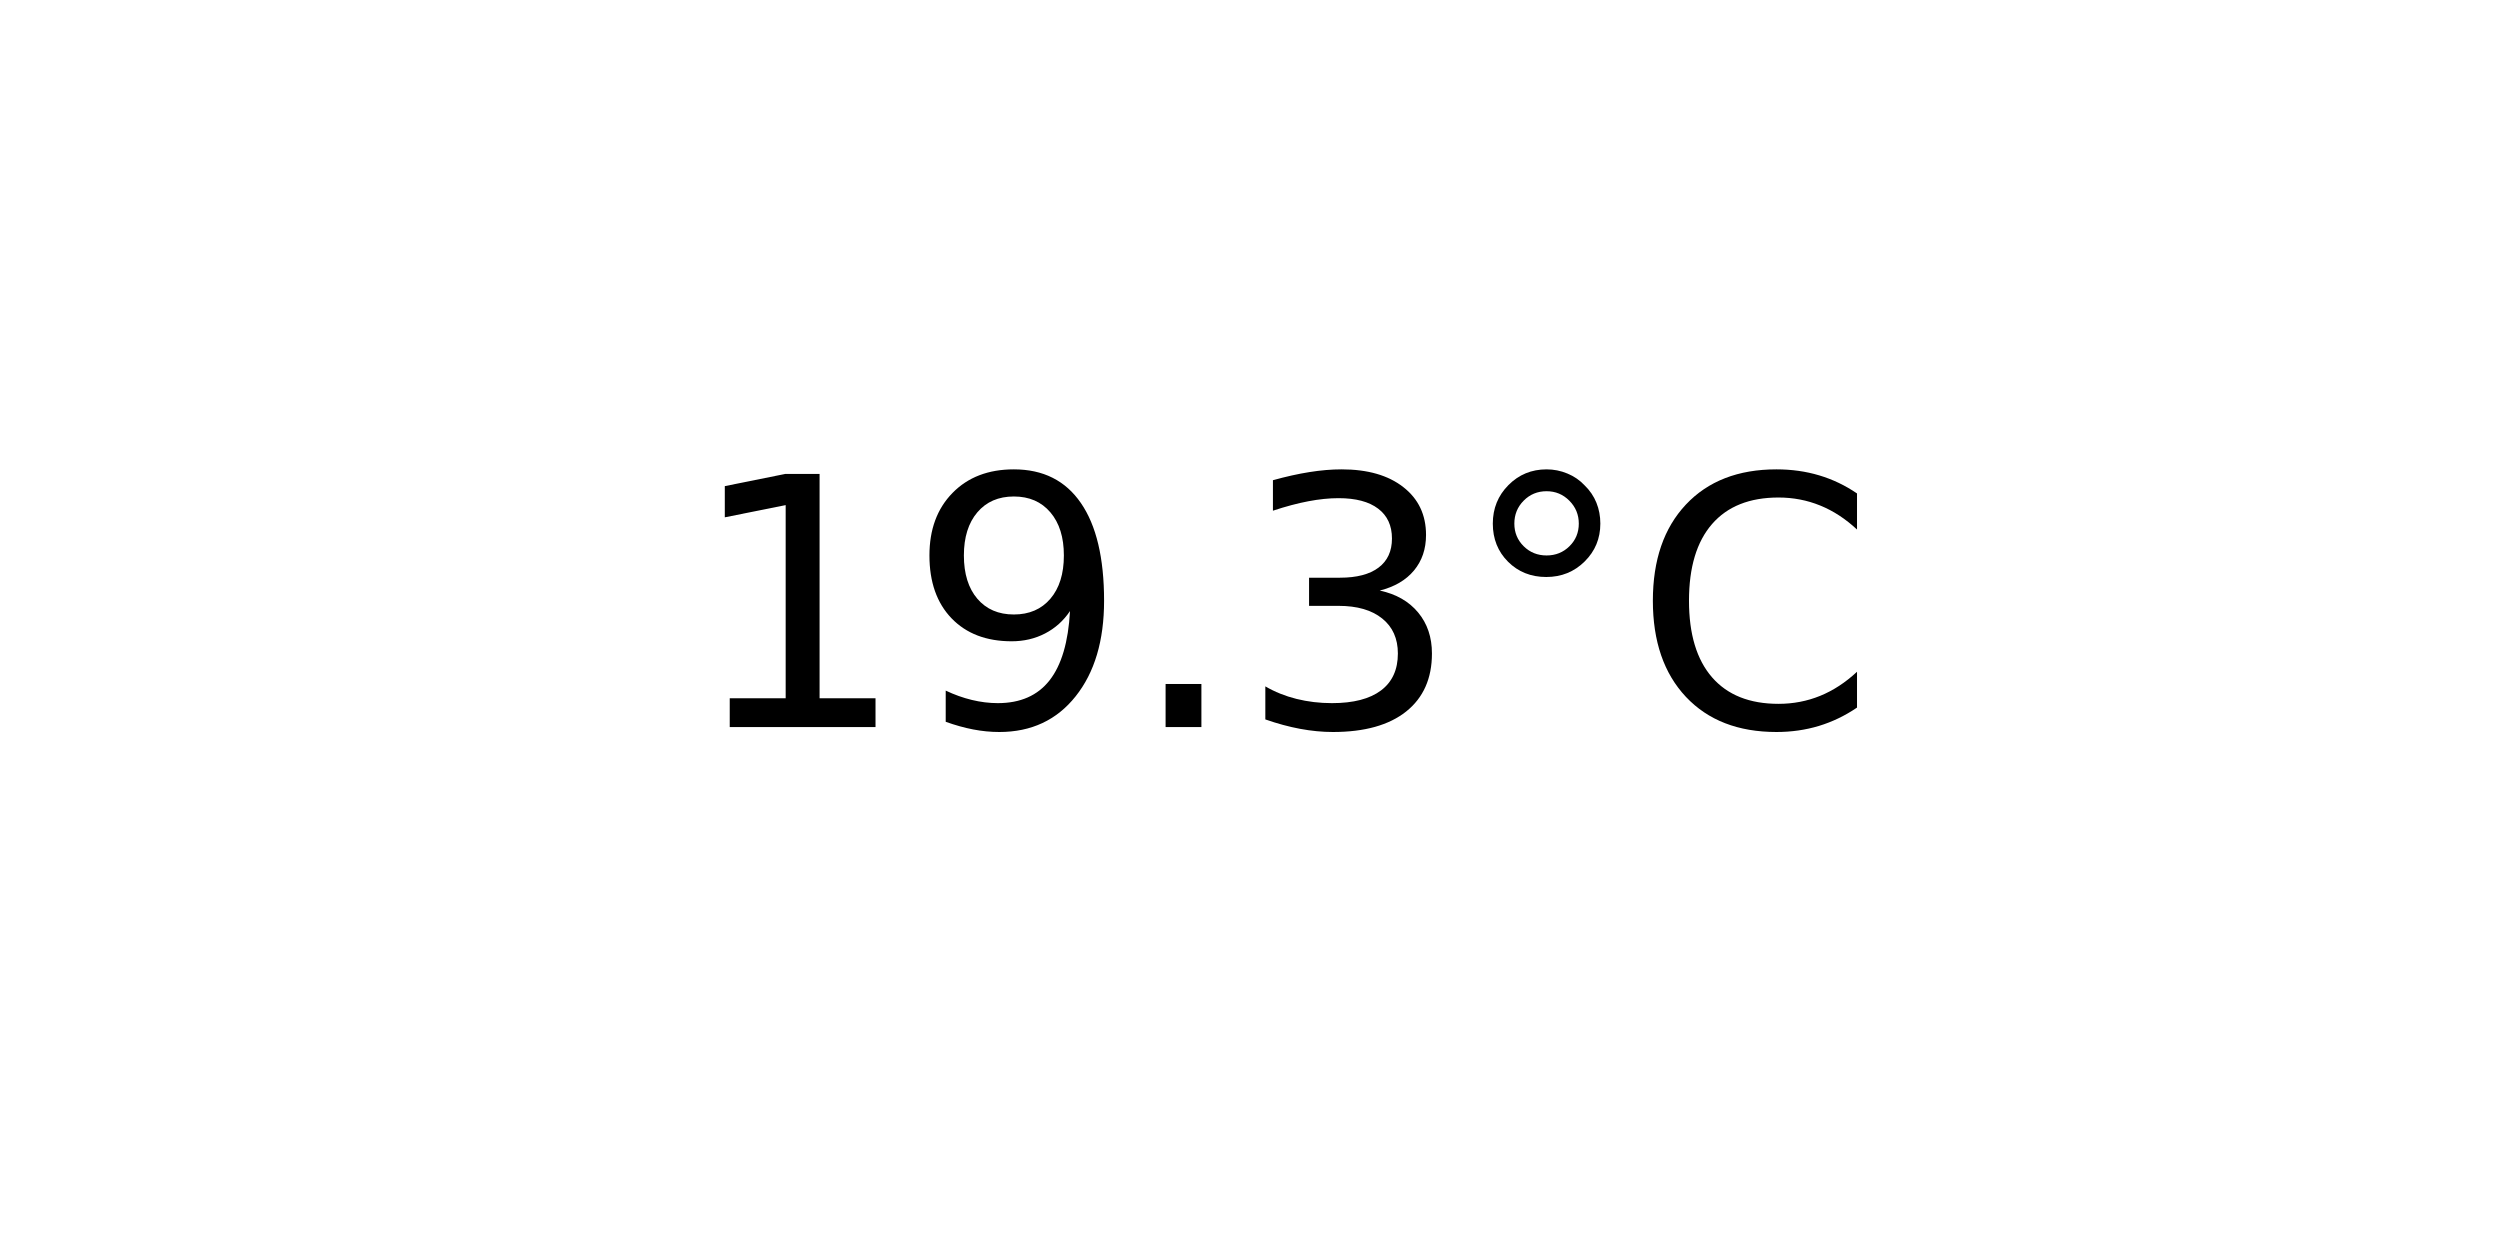
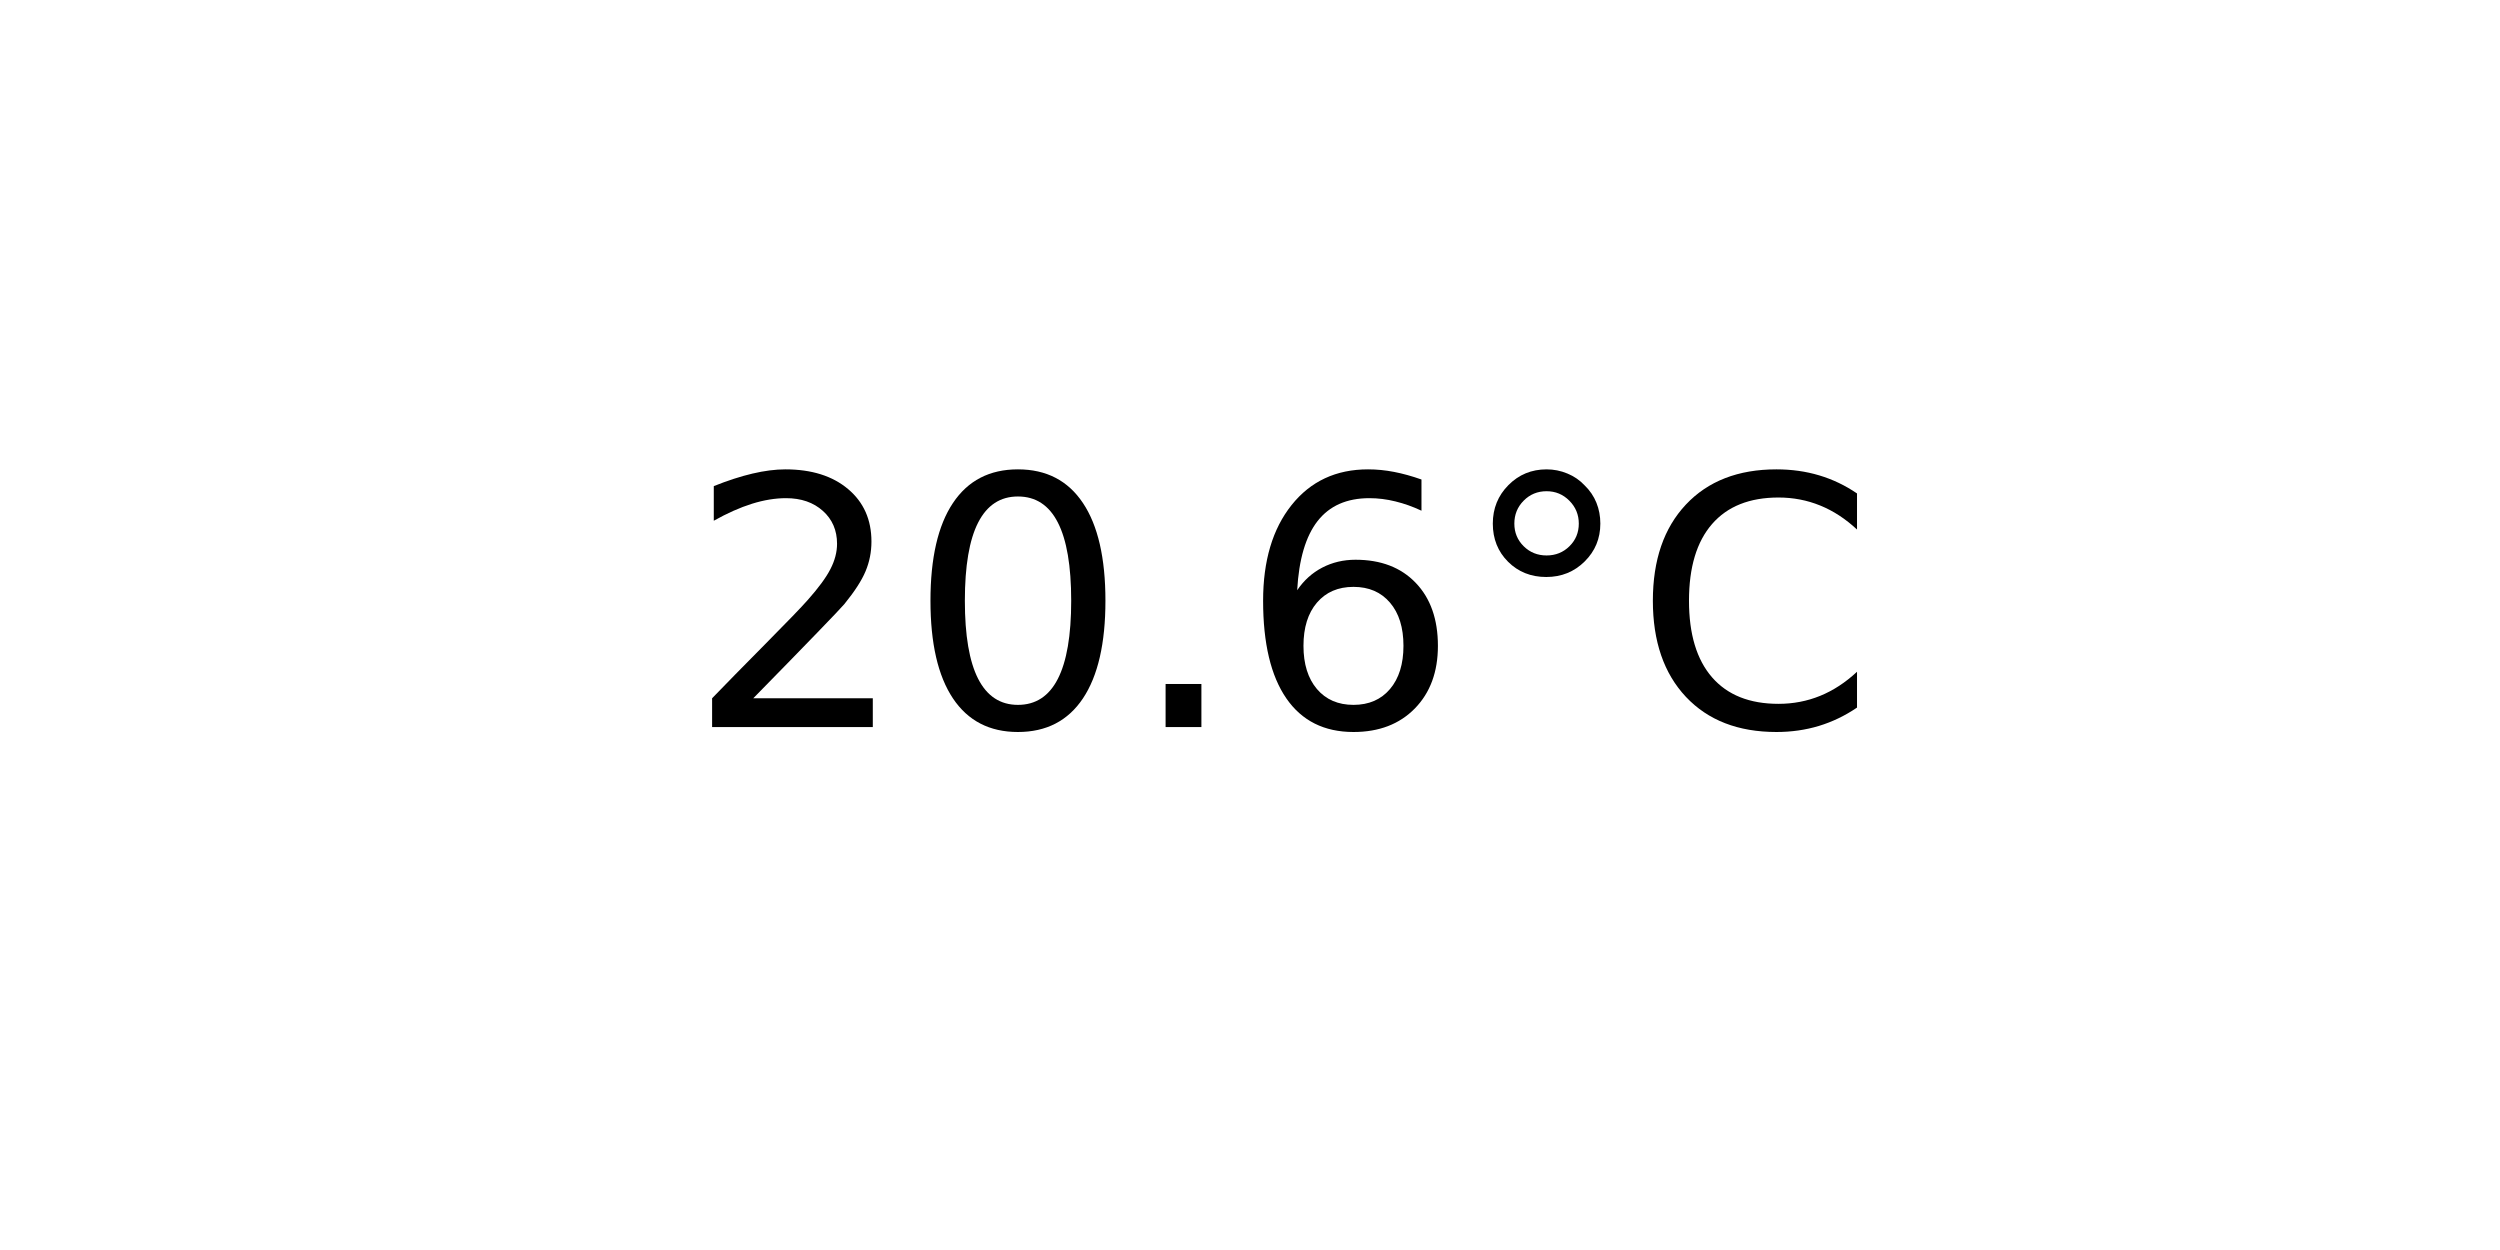
<svg xmlns="http://www.w3.org/2000/svg" xmlns:xlink="http://www.w3.org/1999/xlink" width="72pt" height="36pt" viewBox="0 0 72 36" version="1.1">
  <defs>
    <style type="text/css">*{stroke-linejoin: round; stroke-linecap: butt}</style>
  </defs>
  <g id="figure_1">
    <g id="axes_1">
      <g id="text_1">
        <g transform="translate(19.77578 20.93937) scale(0.1 -0.1)">
          <defs>
-             <path id="DejaVuSans-31" d="M 794 531  L 1825 531  L 1825 4091  L 703 3866  L 703 4441  L 1819 4666  L 2450 4666  L 2450 531  L 3481 531  L 3481 0  L 794 0  L 794 531  z " transform="scale(0.015625)" />
-             <path id="DejaVuSans-39" d="M 703 97  L 703 672  Q 941 559 1184 500  Q 1428 441 1663 441  Q 2288 441 2617 861  Q 2947 1281 2994 2138  Q 2813 1869 2534 1725  Q 2256 1581 1919 1581  Q 1219 1581 811 2004  Q 403 2428 403 3163  Q 403 3881 828 4315  Q 1253 4750 1959 4750  Q 2769 4750 3195 4129  Q 3622 3509 3622 2328  Q 3622 1225 3098 567  Q 2575 -91 1691 -91  Q 1453 -91 1209 -44  Q 966 3 703 97  z M 1959 2075  Q 2384 2075 2632 2365  Q 2881 2656 2881 3163  Q 2881 3666 2632 3958  Q 2384 4250 1959 4250  Q 1534 4250 1286 3958  Q 1038 3666 1038 3163  Q 1038 2656 1286 2365  Q 1534 2075 1959 2075  z " transform="scale(0.015625)" />
+             <path id="DejaVuSans-32" d="M 1228 531  L 3431 531  L 3431 0  L 469 0  L 469 531  Q 828 903 1448 1529  Q 2069 2156 2228 2338  Q 2531 2678 2651 2914  Q 2772 3150 2772 3378  Q 2772 3750 2511 3984  Q 2250 4219 1831 4219  Q 1534 4219 1204 4116  Q 875 4013 500 3803  L 500 4441  Q 881 4594 1212 4672  Q 1544 4750 1819 4750  Q 2544 4750 2975 4387  Q 3406 4025 3406 3419  Q 3406 3131 3298 2873  Q 3191 2616 2906 2266  Q 2828 2175 2409 1742  Q 1991 1309 1228 531  z " transform="scale(0.015625)" />
+             <path id="DejaVuSans-30" d="M 2034 4250  Q 1547 4250 1301 3770  Q 1056 3291 1056 2328  Q 1056 1369 1301 889  Q 1547 409 2034 409  Q 2525 409 2770 889  Q 3016 1369 3016 2328  Q 3016 3291 2770 3770  Q 2525 4250 2034 4250  z M 2034 4750  Q 2819 4750 3233 4129  Q 3647 3509 3647 2328  Q 3647 1150 3233 529  Q 2819 -91 2034 -91  Q 1250 -91 836 529  Q 422 1150 422 2328  Q 422 3509 836 4129  Q 1250 4750 2034 4750  z " transform="scale(0.015625)" />
            <path id="DejaVuSans-2e" d="M 684 794  L 1344 794  L 1344 0  L 684 0  L 684 794  z " transform="scale(0.015625)" />
-             <path id="DejaVuSans-33" d="M 2597 2516  Q 3050 2419 3304 2112  Q 3559 1806 3559 1356  Q 3559 666 3084 287  Q 2609 -91 1734 -91  Q 1441 -91 1130 -33  Q 819 25 488 141  L 488 750  Q 750 597 1062 519  Q 1375 441 1716 441  Q 2309 441 2620 675  Q 2931 909 2931 1356  Q 2931 1769 2642 2001  Q 2353 2234 1838 2234  L 1294 2234  L 1294 2753  L 1863 2753  Q 2328 2753 2575 2939  Q 2822 3125 2822 3475  Q 2822 3834 2567 4026  Q 2313 4219 1838 4219  Q 1578 4219 1281 4162  Q 984 4106 628 3988  L 628 4550  Q 988 4650 1302 4700  Q 1616 4750 1894 4750  Q 2613 4750 3031 4423  Q 3450 4097 3450 3541  Q 3450 3153 3228 2886  Q 3006 2619 2597 2516  z " transform="scale(0.015625)" />
+             <path id="DejaVuSans-36" d="M 2113 2584  Q 1688 2584 1439 2293  Q 1191 2003 1191 1497  Q 1191 994 1439 701  Q 1688 409 2113 409  Q 2538 409 2786 701  Q 3034 994 3034 1497  Q 3034 2003 2786 2293  Q 2538 2584 2113 2584  z M 3366 4563  L 3366 3988  Q 3128 4100 2886 4159  Q 2644 4219 2406 4219  Q 1781 4219 1451 3797  Q 1122 3375 1075 2522  Q 1259 2794 1537 2939  Q 1816 3084 2150 3084  Q 2853 3084 3261 2657  Q 3669 2231 3669 1497  Q 3669 778 3244 343  Q 2819 -91 2113 -91  Q 1303 -91 875 529  Q 447 1150 447 2328  Q 447 3434 972 4092  Q 1497 4750 2381 4750  Q 2619 4750 2861 4703  Q 3103 4656 3366 4563  z " transform="scale(0.015625)" />
            <path id="DejaVuSans-b0" d="M 1600 4347  Q 1350 4347 1178 4173  Q 1006 4000 1006 3750  Q 1006 3503 1178 3333  Q 1350 3163 1600 3163  Q 1850 3163 2022 3333  Q 2194 3503 2194 3750  Q 2194 3997 2020 4172  Q 1847 4347 1600 4347  z M 1600 4750  Q 1800 4750 1984 4673  Q 2169 4597 2303 4453  Q 2447 4313 2519 4134  Q 2591 3956 2591 3750  Q 2591 3338 2302 3052  Q 2013 2766 1594 2766  Q 1172 2766 890 3047  Q 609 3328 609 3750  Q 609 4169 896 4459  Q 1184 4750 1600 4750  z " transform="scale(0.015625)" />
            <path id="DejaVuSans-43" d="M 4122 4306  L 4122 3641  Q 3803 3938 3442 4084  Q 3081 4231 2675 4231  Q 1875 4231 1450 3742  Q 1025 3253 1025 2328  Q 1025 1406 1450 917  Q 1875 428 2675 428  Q 3081 428 3442 575  Q 3803 722 4122 1019  L 4122 359  Q 3791 134 3420 21  Q 3050 -91 2638 -91  Q 1578 -91 968 557  Q 359 1206 359 2328  Q 359 3453 968 4101  Q 1578 4750 2638 4750  Q 3056 4750 3426 4639  Q 3797 4528 4122 4306  z " transform="scale(0.015625)" />
          </defs>
-           <use xlink:href="#DejaVuSans-31" />
-           <use xlink:href="#DejaVuSans-39" x="63.623" />
+           <use xlink:href="#DejaVuSans-32" />
+           <use xlink:href="#DejaVuSans-30" x="63.623" />
          <use xlink:href="#DejaVuSans-2e" x="127.246" />
-           <use xlink:href="#DejaVuSans-33" x="159.033" />
+           <use xlink:href="#DejaVuSans-36" x="159.033" />
          <use xlink:href="#DejaVuSans-b0" x="222.656" />
          <use xlink:href="#DejaVuSans-43" x="272.656" />
        </g>
      </g>
    </g>
  </g>
</svg>
